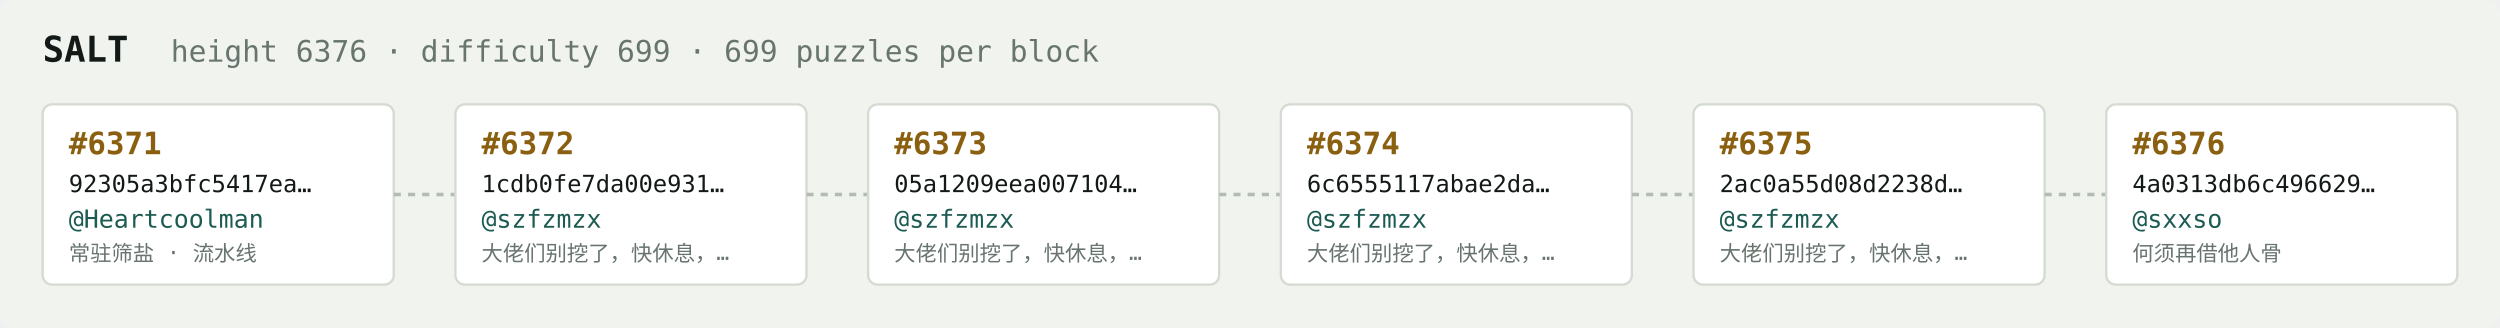
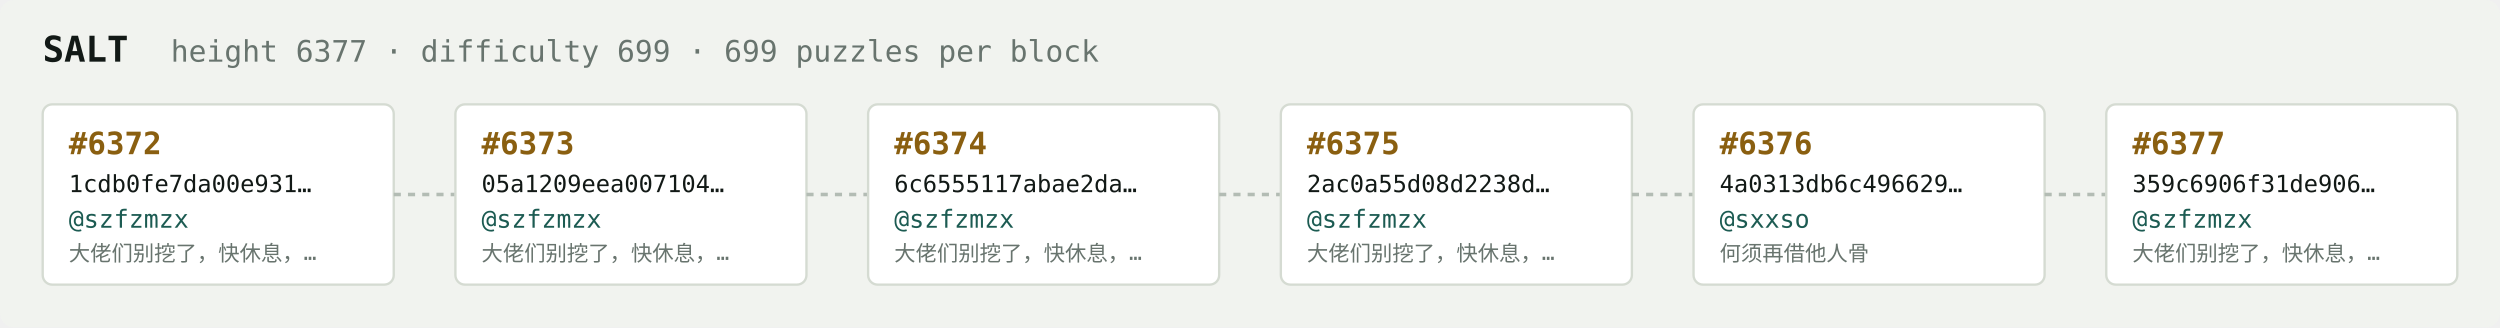
<svg xmlns="http://www.w3.org/2000/svg" width="1054" height="138" viewBox="0 0 1054 138" font-family="ui-monospace,SFMono-Regular,Menlo,monospace">
  <rect fill="#f1f3ef" width="1054" height="138" rx="6" />
  <text x="18" y="26" fill="#121916" font-size="15" font-weight="700">SALT</text>
-   <text x="72" y="26" fill="#68746e" font-size="12.5">height 6376 · difficulty 699 · 699 puzzles per block</text>
+   <text x="72" y="26" fill="#68746e" font-size="12.5">height 6377 · difficulty 699 · 699 puzzles per block</text>
  <rect x="18" y="44" width="148" height="76" rx="4" fill="#ffffff" stroke="#d5dbd2" stroke-width="1" />
-   <text x="29" y="65" fill="#8a5f10" font-size="13" font-weight="700">#6371</text>
-   <text x="29" y="81" fill="#121916" font-size="10">92305a3bfc5417ea…</text>
-   <text x="29" y="96" fill="#1c5b52" font-size="10.5">@Heartcoolman</text>
-   <text x="29" y="110" fill="#68746e" font-size="9">常驻筛盐 · 流水线</text>
+   <text x="29" y="65" fill="#8a5f10" font-size="13" font-weight="700">#6372</text>
+   <text x="29" y="81" fill="#121916" font-size="10">1cdb0fe7da00e931…</text>
+   <text x="29" y="96" fill="#1c5b52" font-size="10.5">@szfzmzx</text>
+   <text x="29" y="110" fill="#68746e" font-size="9">大佬们别挖了，快休息，…</text>
  <line x1="166" y1="82.0" x2="192" y2="82.0" stroke="#b3bcb4" stroke-width="1.5" stroke-dasharray="3 3" />
  <rect x="192" y="44" width="148" height="76" rx="4" fill="#ffffff" stroke="#d5dbd2" stroke-width="1" />
-   <text x="203" y="65" fill="#8a5f10" font-size="13" font-weight="700">#6372</text>
-   <text x="203" y="81" fill="#121916" font-size="10">1cdb0fe7da00e931…</text>
+   <text x="203" y="65" fill="#8a5f10" font-size="13" font-weight="700">#6373</text>
+   <text x="203" y="81" fill="#121916" font-size="10">05a1209eea007104…</text>
  <text x="203" y="96" fill="#1c5b52" font-size="10.5">@szfzmzx</text>
  <text x="203" y="110" fill="#68746e" font-size="9">大佬们别挖了，快休息，…</text>
  <line x1="340" y1="82.0" x2="366" y2="82.0" stroke="#b3bcb4" stroke-width="1.5" stroke-dasharray="3 3" />
  <rect x="366" y="44" width="148" height="76" rx="4" fill="#ffffff" stroke="#d5dbd2" stroke-width="1" />
-   <text x="377" y="65" fill="#8a5f10" font-size="13" font-weight="700">#6373</text>
-   <text x="377" y="81" fill="#121916" font-size="10">05a1209eea007104…</text>
+   <text x="377" y="65" fill="#8a5f10" font-size="13" font-weight="700">#6374</text>
+   <text x="377" y="81" fill="#121916" font-size="10">6c6555117abae2da…</text>
  <text x="377" y="96" fill="#1c5b52" font-size="10.5">@szfzmzx</text>
  <text x="377" y="110" fill="#68746e" font-size="9">大佬们别挖了，快休息，…</text>
  <line x1="514" y1="82.0" x2="540" y2="82.0" stroke="#b3bcb4" stroke-width="1.5" stroke-dasharray="3 3" />
  <rect x="540" y="44" width="148" height="76" rx="4" fill="#ffffff" stroke="#d5dbd2" stroke-width="1" />
-   <text x="551" y="65" fill="#8a5f10" font-size="13" font-weight="700">#6374</text>
-   <text x="551" y="81" fill="#121916" font-size="10">6c6555117abae2da…</text>
+   <text x="551" y="65" fill="#8a5f10" font-size="13" font-weight="700">#6375</text>
+   <text x="551" y="81" fill="#121916" font-size="10">2ac0a55d08d2238d…</text>
  <text x="551" y="96" fill="#1c5b52" font-size="10.5">@szfzmzx</text>
  <text x="551" y="110" fill="#68746e" font-size="9">大佬们别挖了，快休息，…</text>
  <line x1="688" y1="82.0" x2="714" y2="82.0" stroke="#b3bcb4" stroke-width="1.5" stroke-dasharray="3 3" />
  <rect x="714" y="44" width="148" height="76" rx="4" fill="#ffffff" stroke="#d5dbd2" stroke-width="1" />
-   <text x="725" y="65" fill="#8a5f10" font-size="13" font-weight="700">#6375</text>
-   <text x="725" y="81" fill="#121916" font-size="10">2ac0a55d08d2238d…</text>
-   <text x="725" y="96" fill="#1c5b52" font-size="10.5">@szfzmzx</text>
-   <text x="725" y="110" fill="#68746e" font-size="9">大佬们别挖了，快休息，…</text>
+   <text x="725" y="65" fill="#8a5f10" font-size="13" font-weight="700">#6376</text>
+   <text x="725" y="81" fill="#121916" font-size="10">4a0313db6c496629…</text>
+   <text x="725" y="96" fill="#1c5b52" font-size="10.5">@sxxso</text>
+   <text x="725" y="110" fill="#68746e" font-size="9">何须再借他人骨</text>
  <line x1="862" y1="82.0" x2="888" y2="82.0" stroke="#b3bcb4" stroke-width="1.5" stroke-dasharray="3 3" />
  <rect x="888" y="44" width="148" height="76" rx="4" fill="#ffffff" stroke="#d5dbd2" stroke-width="1" />
-   <text x="899" y="65" fill="#8a5f10" font-size="13" font-weight="700">#6376</text>
-   <text x="899" y="81" fill="#121916" font-size="10">4a0313db6c496629…</text>
-   <text x="899" y="96" fill="#1c5b52" font-size="10.5">@sxxso</text>
-   <text x="899" y="110" fill="#68746e" font-size="9">何须再借他人骨</text>
+   <text x="899" y="65" fill="#8a5f10" font-size="13" font-weight="700">#6377</text>
+   <text x="899" y="81" fill="#121916" font-size="10">359c6906f31de906…</text>
+   <text x="899" y="96" fill="#1c5b52" font-size="10.5">@szfzmzx</text>
+   <text x="899" y="110" fill="#68746e" font-size="9">大佬们别挖了，快休息，…</text>
</svg>
